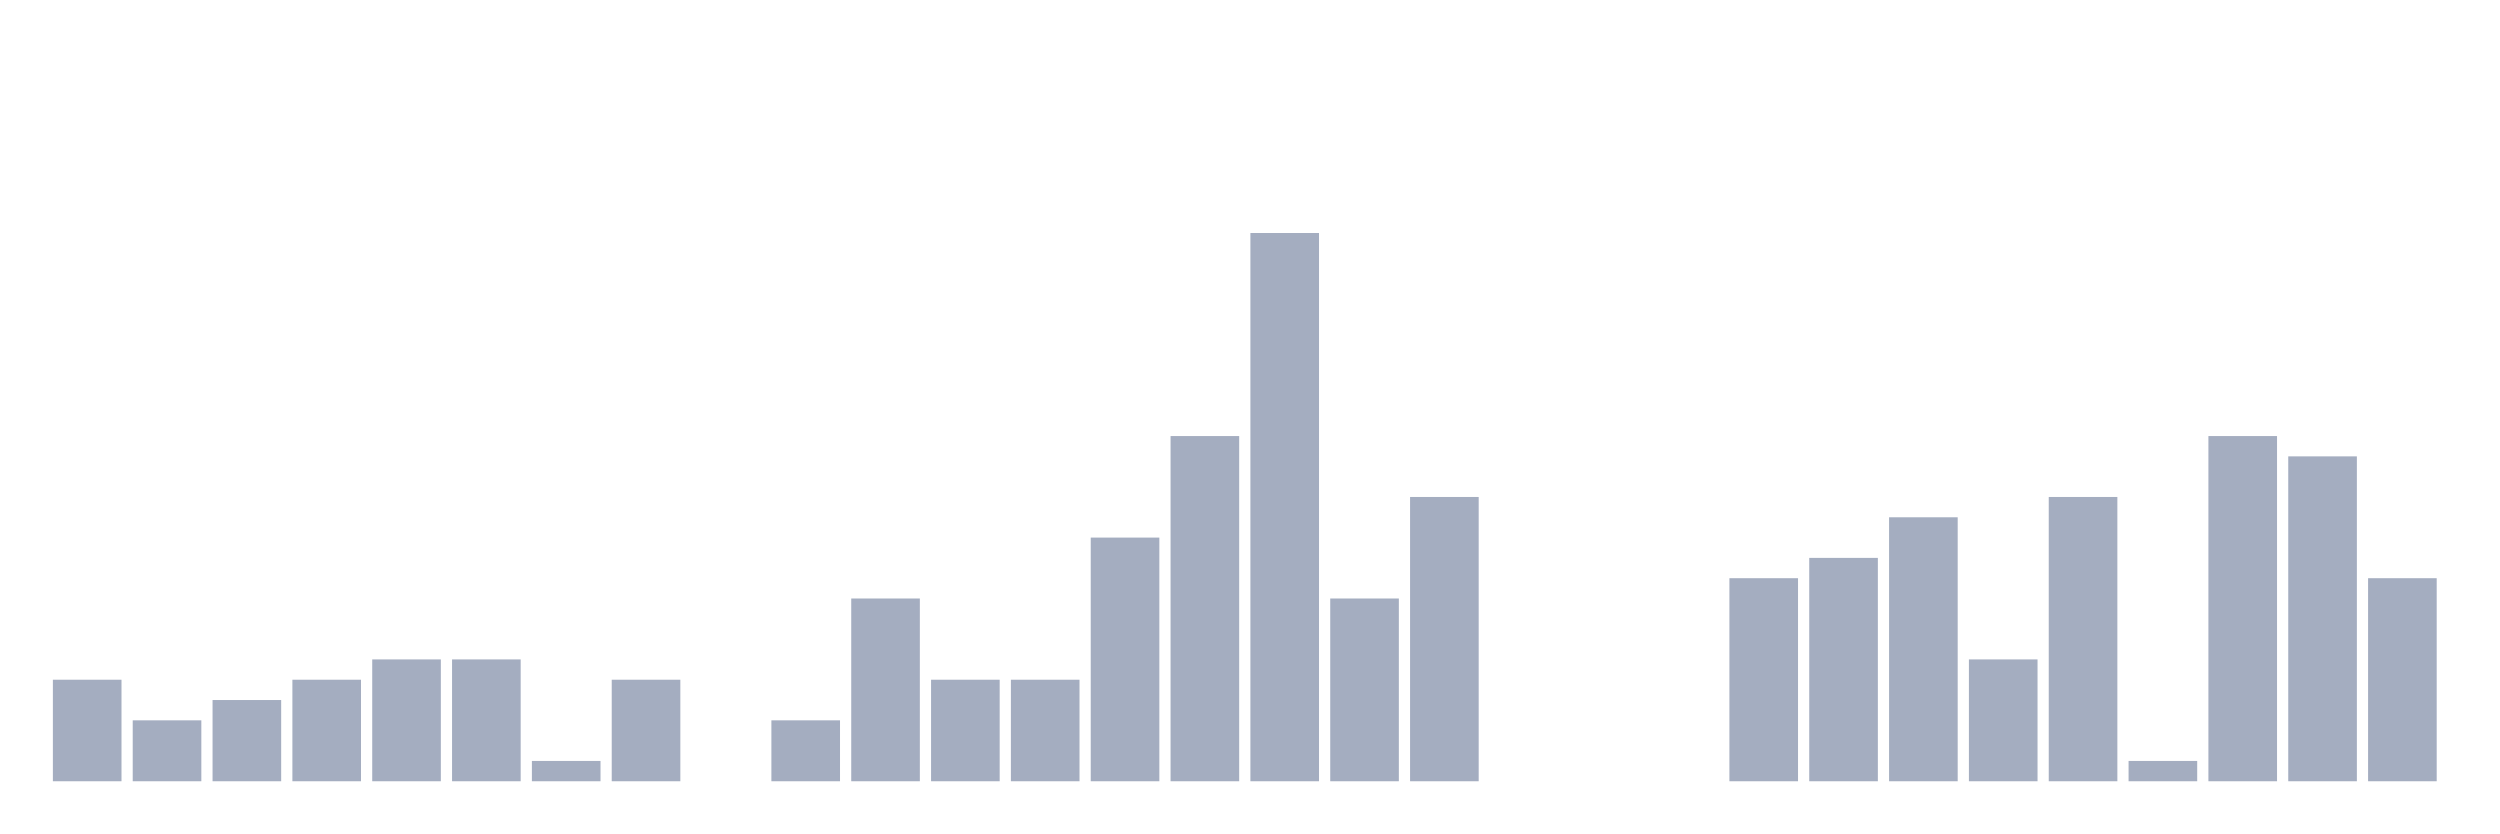
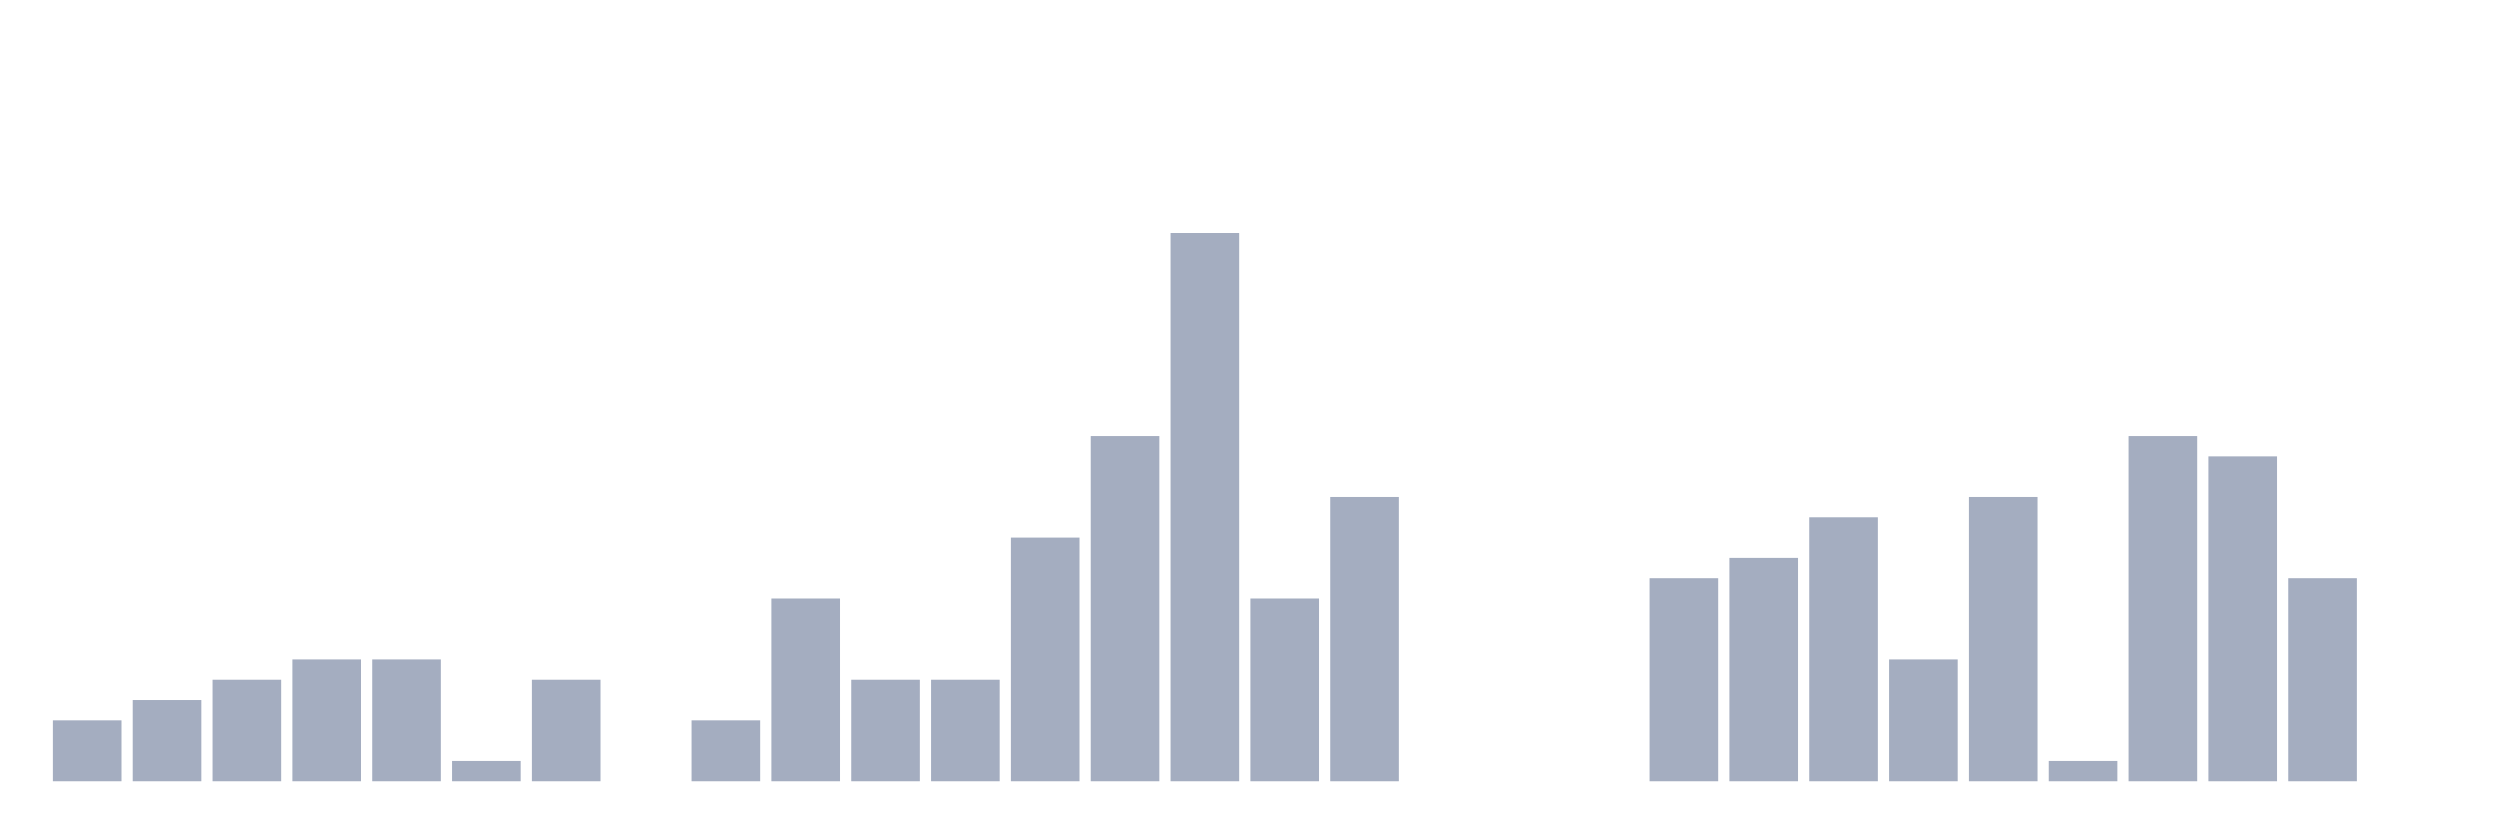
<svg xmlns="http://www.w3.org/2000/svg" viewBox="0 0 480 160">
  <g transform="translate(10,10)">
-     <rect class="bar" x="0.153" width="13.175" y="120.507" height="19.493" fill="rgb(164,173,192)" />
-     <rect class="bar" x="15.482" width="13.175" y="128.304" height="11.696" fill="rgb(164,173,192)" />
-     <rect class="bar" x="30.81" width="13.175" y="124.405" height="15.595" fill="rgb(164,173,192)" />
-     <rect class="bar" x="46.138" width="13.175" y="120.507" height="19.493" fill="rgb(164,173,192)" />
+     <rect class="bar" x="0.153" width="13.175" y="128.304" height="11.696" fill="rgb(164,173,192)" />
+     <rect class="bar" x="15.482" width="13.175" y="124.405" height="15.595" fill="rgb(164,173,192)" />
+     <rect class="bar" x="30.81" width="13.175" y="120.507" height="19.493" fill="rgb(164,173,192)" />
+     <rect class="bar" x="46.138" width="13.175" y="116.608" height="23.392" fill="rgb(164,173,192)" />
    <rect class="bar" x="61.466" width="13.175" y="116.608" height="23.392" fill="rgb(164,173,192)" />
-     <rect class="bar" x="76.794" width="13.175" y="116.608" height="23.392" fill="rgb(164,173,192)" />
-     <rect class="bar" x="92.123" width="13.175" y="136.101" height="3.899" fill="rgb(164,173,192)" />
-     <rect class="bar" x="107.451" width="13.175" y="120.507" height="19.493" fill="rgb(164,173,192)" />
-     <rect class="bar" x="122.779" width="13.175" y="140" height="0" fill="rgb(164,173,192)" />
-     <rect class="bar" x="138.107" width="13.175" y="128.304" height="11.696" fill="rgb(164,173,192)" />
-     <rect class="bar" x="153.436" width="13.175" y="104.912" height="35.088" fill="rgb(164,173,192)" />
+     <rect class="bar" x="76.794" width="13.175" y="136.101" height="3.899" fill="rgb(164,173,192)" />
+     <rect class="bar" x="92.123" width="13.175" y="120.507" height="19.493" fill="rgb(164,173,192)" />
+     <rect class="bar" x="107.451" width="13.175" y="140" height="0" fill="rgb(164,173,192)" />
+     <rect class="bar" x="122.779" width="13.175" y="128.304" height="11.696" fill="rgb(164,173,192)" />
+     <rect class="bar" x="138.107" width="13.175" y="104.912" height="35.088" fill="rgb(164,173,192)" />
+     <rect class="bar" x="153.436" width="13.175" y="120.507" height="19.493" fill="rgb(164,173,192)" />
    <rect class="bar" x="168.764" width="13.175" y="120.507" height="19.493" fill="rgb(164,173,192)" />
-     <rect class="bar" x="184.092" width="13.175" y="120.507" height="19.493" fill="rgb(164,173,192)" />
-     <rect class="bar" x="199.42" width="13.175" y="93.216" height="46.784" fill="rgb(164,173,192)" />
-     <rect class="bar" x="214.748" width="13.175" y="73.723" height="66.277" fill="rgb(164,173,192)" />
-     <rect class="bar" x="230.077" width="13.175" y="34.737" height="105.263" fill="rgb(164,173,192)" />
-     <rect class="bar" x="245.405" width="13.175" y="104.912" height="35.088" fill="rgb(164,173,192)" />
-     <rect class="bar" x="260.733" width="13.175" y="85.419" height="54.581" fill="rgb(164,173,192)" />
+     <rect class="bar" x="184.092" width="13.175" y="93.216" height="46.784" fill="rgb(164,173,192)" />
+     <rect class="bar" x="199.42" width="13.175" y="73.723" height="66.277" fill="rgb(164,173,192)" />
+     <rect class="bar" x="214.748" width="13.175" y="34.737" height="105.263" fill="rgb(164,173,192)" />
+     <rect class="bar" x="230.077" width="13.175" y="104.912" height="35.088" fill="rgb(164,173,192)" />
+     <rect class="bar" x="245.405" width="13.175" y="85.419" height="54.581" fill="rgb(164,173,192)" />
+     <rect class="bar" x="260.733" width="13.175" y="140" height="0" fill="rgb(164,173,192)" />
    <rect class="bar" x="276.061" width="13.175" y="140" height="0" fill="rgb(164,173,192)" />
    <rect class="bar" x="291.39" width="13.175" y="140" height="0" fill="rgb(164,173,192)" />
-     <rect class="bar" x="306.718" width="13.175" y="140" height="0" fill="rgb(164,173,192)" />
-     <rect class="bar" x="322.046" width="13.175" y="101.014" height="38.986" fill="rgb(164,173,192)" />
-     <rect class="bar" x="337.374" width="13.175" y="97.115" height="42.885" fill="rgb(164,173,192)" />
-     <rect class="bar" x="352.702" width="13.175" y="89.318" height="50.682" fill="rgb(164,173,192)" />
-     <rect class="bar" x="368.031" width="13.175" y="116.608" height="23.392" fill="rgb(164,173,192)" />
-     <rect class="bar" x="383.359" width="13.175" y="85.419" height="54.581" fill="rgb(164,173,192)" />
-     <rect class="bar" x="398.687" width="13.175" y="136.101" height="3.899" fill="rgb(164,173,192)" />
-     <rect class="bar" x="414.015" width="13.175" y="73.723" height="66.277" fill="rgb(164,173,192)" />
-     <rect class="bar" x="429.344" width="13.175" y="77.622" height="62.378" fill="rgb(164,173,192)" />
-     <rect class="bar" x="444.672" width="13.175" y="101.014" height="38.986" fill="rgb(164,173,192)" />
+     <rect class="bar" x="306.718" width="13.175" y="101.014" height="38.986" fill="rgb(164,173,192)" />
+     <rect class="bar" x="322.046" width="13.175" y="97.115" height="42.885" fill="rgb(164,173,192)" />
+     <rect class="bar" x="337.374" width="13.175" y="89.318" height="50.682" fill="rgb(164,173,192)" />
+     <rect class="bar" x="352.702" width="13.175" y="116.608" height="23.392" fill="rgb(164,173,192)" />
+     <rect class="bar" x="368.031" width="13.175" y="85.419" height="54.581" fill="rgb(164,173,192)" />
+     <rect class="bar" x="383.359" width="13.175" y="136.101" height="3.899" fill="rgb(164,173,192)" />
+     <rect class="bar" x="398.687" width="13.175" y="73.723" height="66.277" fill="rgb(164,173,192)" />
+     <rect class="bar" x="414.015" width="13.175" y="77.622" height="62.378" fill="rgb(164,173,192)" />
+     <rect class="bar" x="429.344" width="13.175" y="101.014" height="38.986" fill="rgb(164,173,192)" />
+     <rect class="bar" x="444.672" width="13.175" y="140" height="0" fill="rgb(164,173,192)" />
  </g>
</svg>
